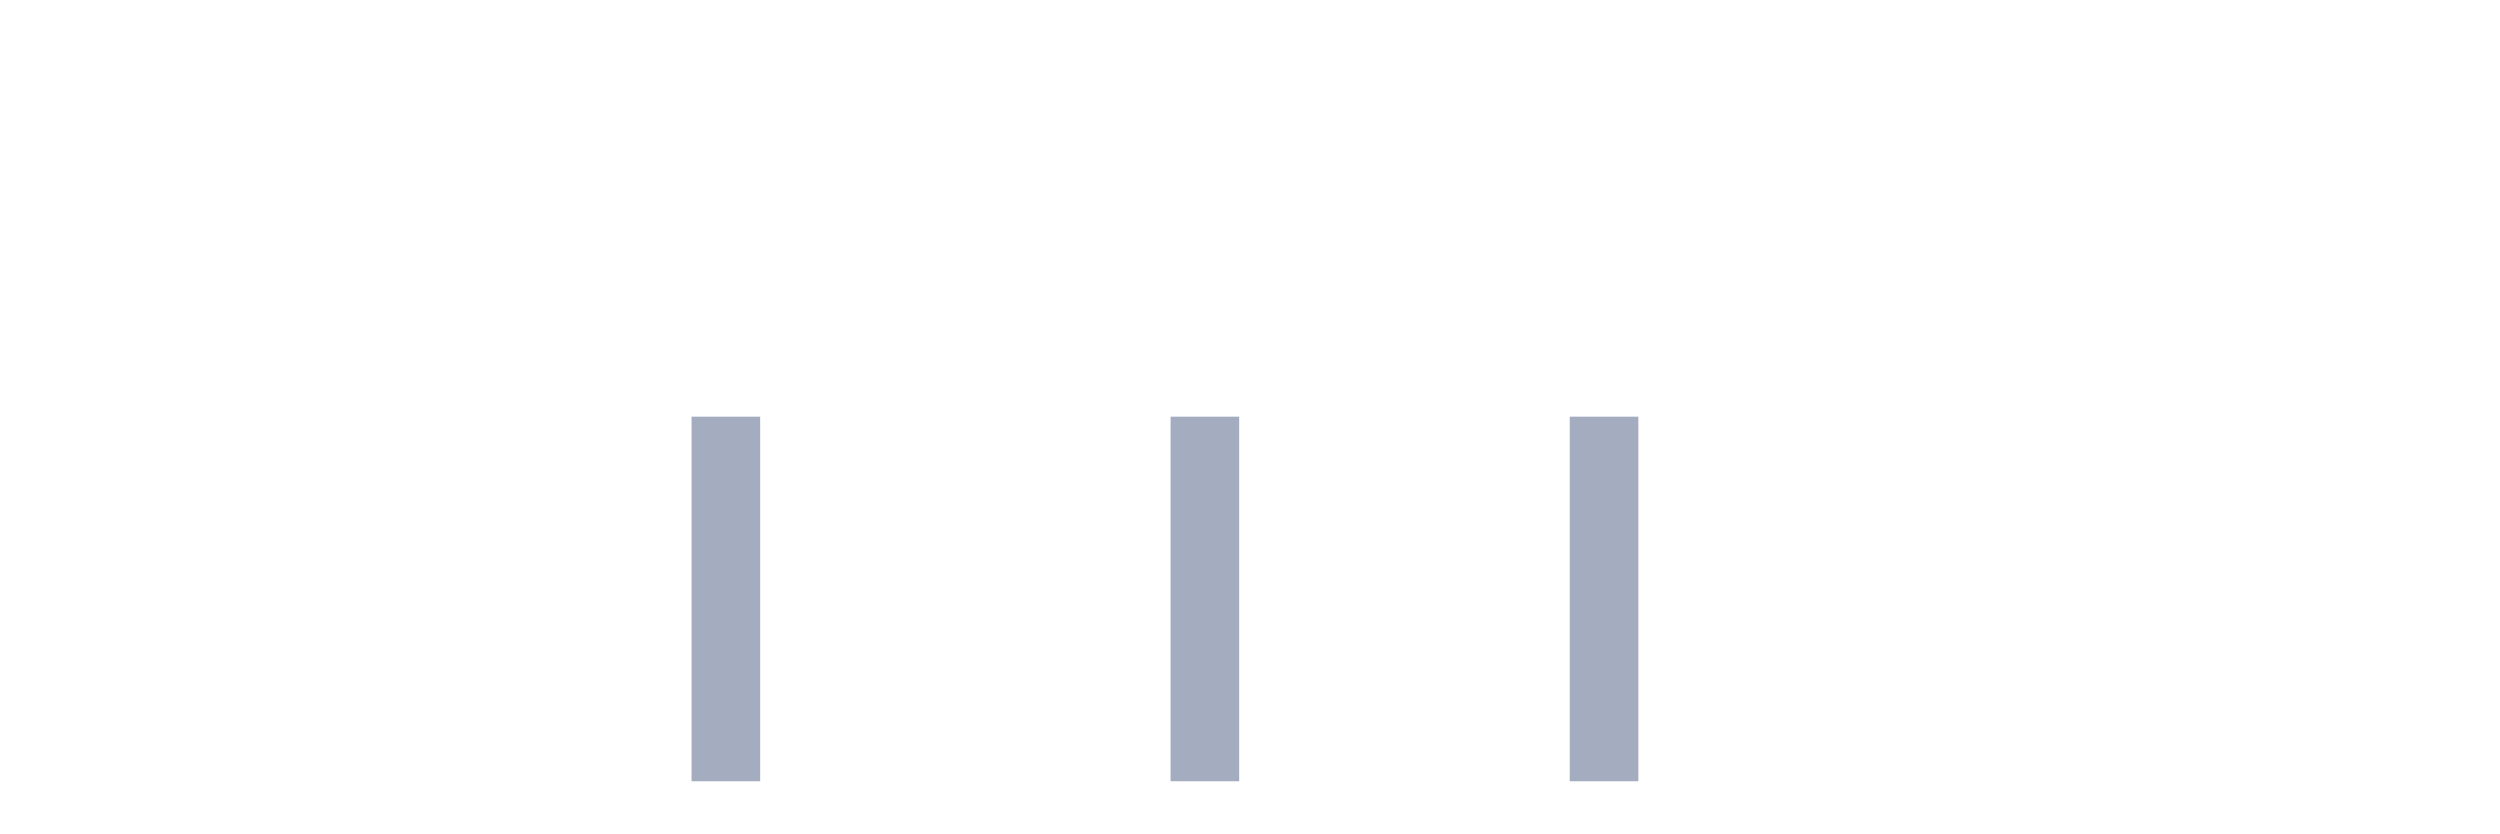
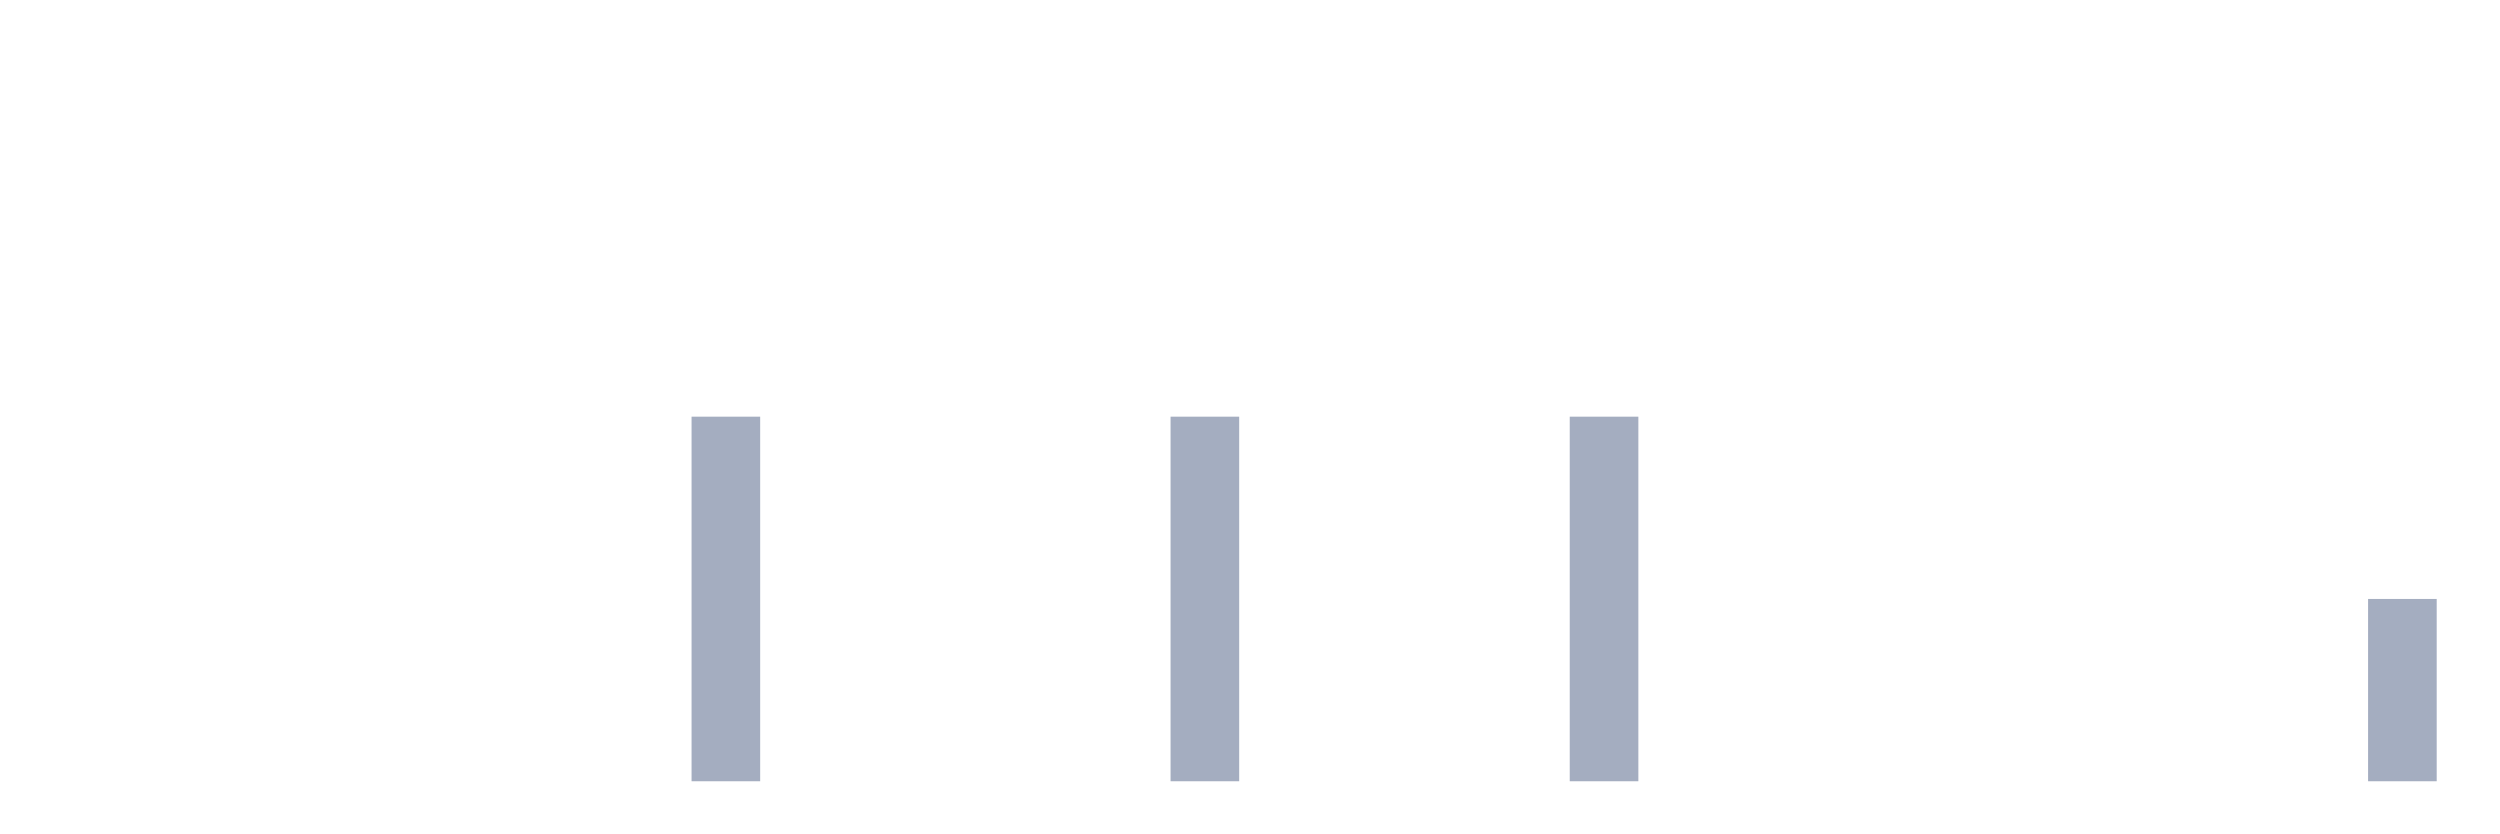
<svg xmlns="http://www.w3.org/2000/svg" viewBox="0 0 480 160">
  <g transform="translate(10,10)">
    <rect class="bar" x="0.153" width="13.175" y="140" height="0" fill="rgb(164,173,192)" />
    <rect class="bar" x="15.482" width="13.175" y="140" height="0" fill="rgb(164,173,192)" />
    <rect class="bar" x="30.81" width="13.175" y="140" height="0" fill="rgb(164,173,192)" />
    <rect class="bar" x="46.138" width="13.175" y="140" height="0" fill="rgb(164,173,192)" />
    <rect class="bar" x="61.466" width="13.175" y="140" height="0" fill="rgb(164,173,192)" />
    <rect class="bar" x="76.794" width="13.175" y="140" height="0" fill="rgb(164,173,192)" />
    <rect class="bar" x="92.123" width="13.175" y="140" height="0" fill="rgb(164,173,192)" />
    <rect class="bar" x="107.451" width="13.175" y="140" height="0" fill="rgb(164,173,192)" />
    <rect class="bar" x="122.779" width="13.175" y="70" height="70" fill="rgb(164,173,192)" />
    <rect class="bar" x="138.107" width="13.175" y="140" height="0" fill="rgb(164,173,192)" />
    <rect class="bar" x="153.436" width="13.175" y="140" height="0" fill="rgb(164,173,192)" />
    <rect class="bar" x="168.764" width="13.175" y="140" height="0" fill="rgb(164,173,192)" />
    <rect class="bar" x="184.092" width="13.175" y="140" height="0" fill="rgb(164,173,192)" />
    <rect class="bar" x="199.42" width="13.175" y="140" height="0" fill="rgb(164,173,192)" />
    <rect class="bar" x="214.748" width="13.175" y="70" height="70" fill="rgb(164,173,192)" />
    <rect class="bar" x="230.077" width="13.175" y="140" height="0" fill="rgb(164,173,192)" />
    <rect class="bar" x="245.405" width="13.175" y="140" height="0" fill="rgb(164,173,192)" />
    <rect class="bar" x="260.733" width="13.175" y="140" height="0" fill="rgb(164,173,192)" />
    <rect class="bar" x="276.061" width="13.175" y="140" height="0" fill="rgb(164,173,192)" />
    <rect class="bar" x="291.39" width="13.175" y="70" height="70" fill="rgb(164,173,192)" />
    <rect class="bar" x="306.718" width="13.175" y="140" height="0" fill="rgb(164,173,192)" />
    <rect class="bar" x="322.046" width="13.175" y="140" height="0" fill="rgb(164,173,192)" />
    <rect class="bar" x="337.374" width="13.175" y="140" height="0" fill="rgb(164,173,192)" />
    <rect class="bar" x="352.702" width="13.175" y="140" height="0" fill="rgb(164,173,192)" />
    <rect class="bar" x="368.031" width="13.175" y="140" height="0" fill="rgb(164,173,192)" />
    <rect class="bar" x="383.359" width="13.175" y="140" height="0" fill="rgb(164,173,192)" />
    <rect class="bar" x="398.687" width="13.175" y="140" height="0" fill="rgb(164,173,192)" />
    <rect class="bar" x="414.015" width="13.175" y="140" height="0" fill="rgb(164,173,192)" />
    <rect class="bar" x="429.344" width="13.175" y="140" height="0" fill="rgb(164,173,192)" />
-     <rect class="bar" x="444.672" width="13.175" y="140" height="0" fill="rgb(164,173,192)" />
+     <rect class="bar" x="444.672" width="13.175" y="105" height="35" fill="rgb(164,173,192)" />
  </g>
</svg>
